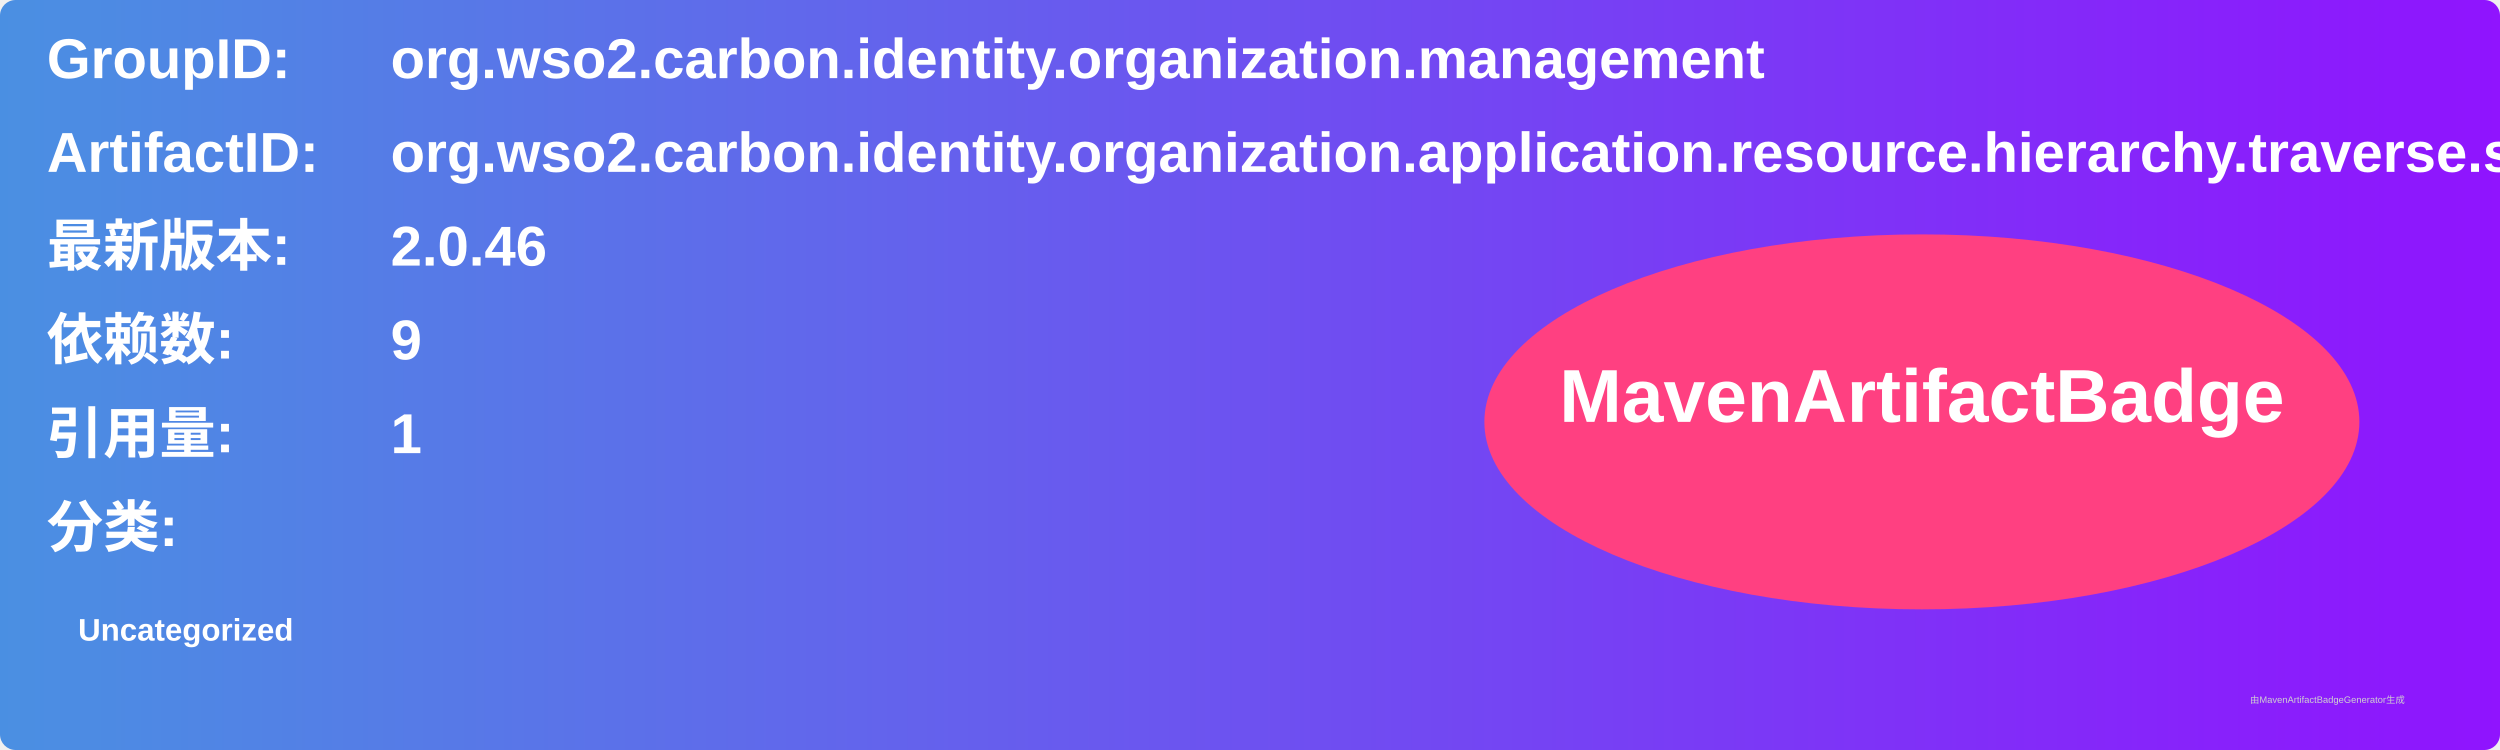
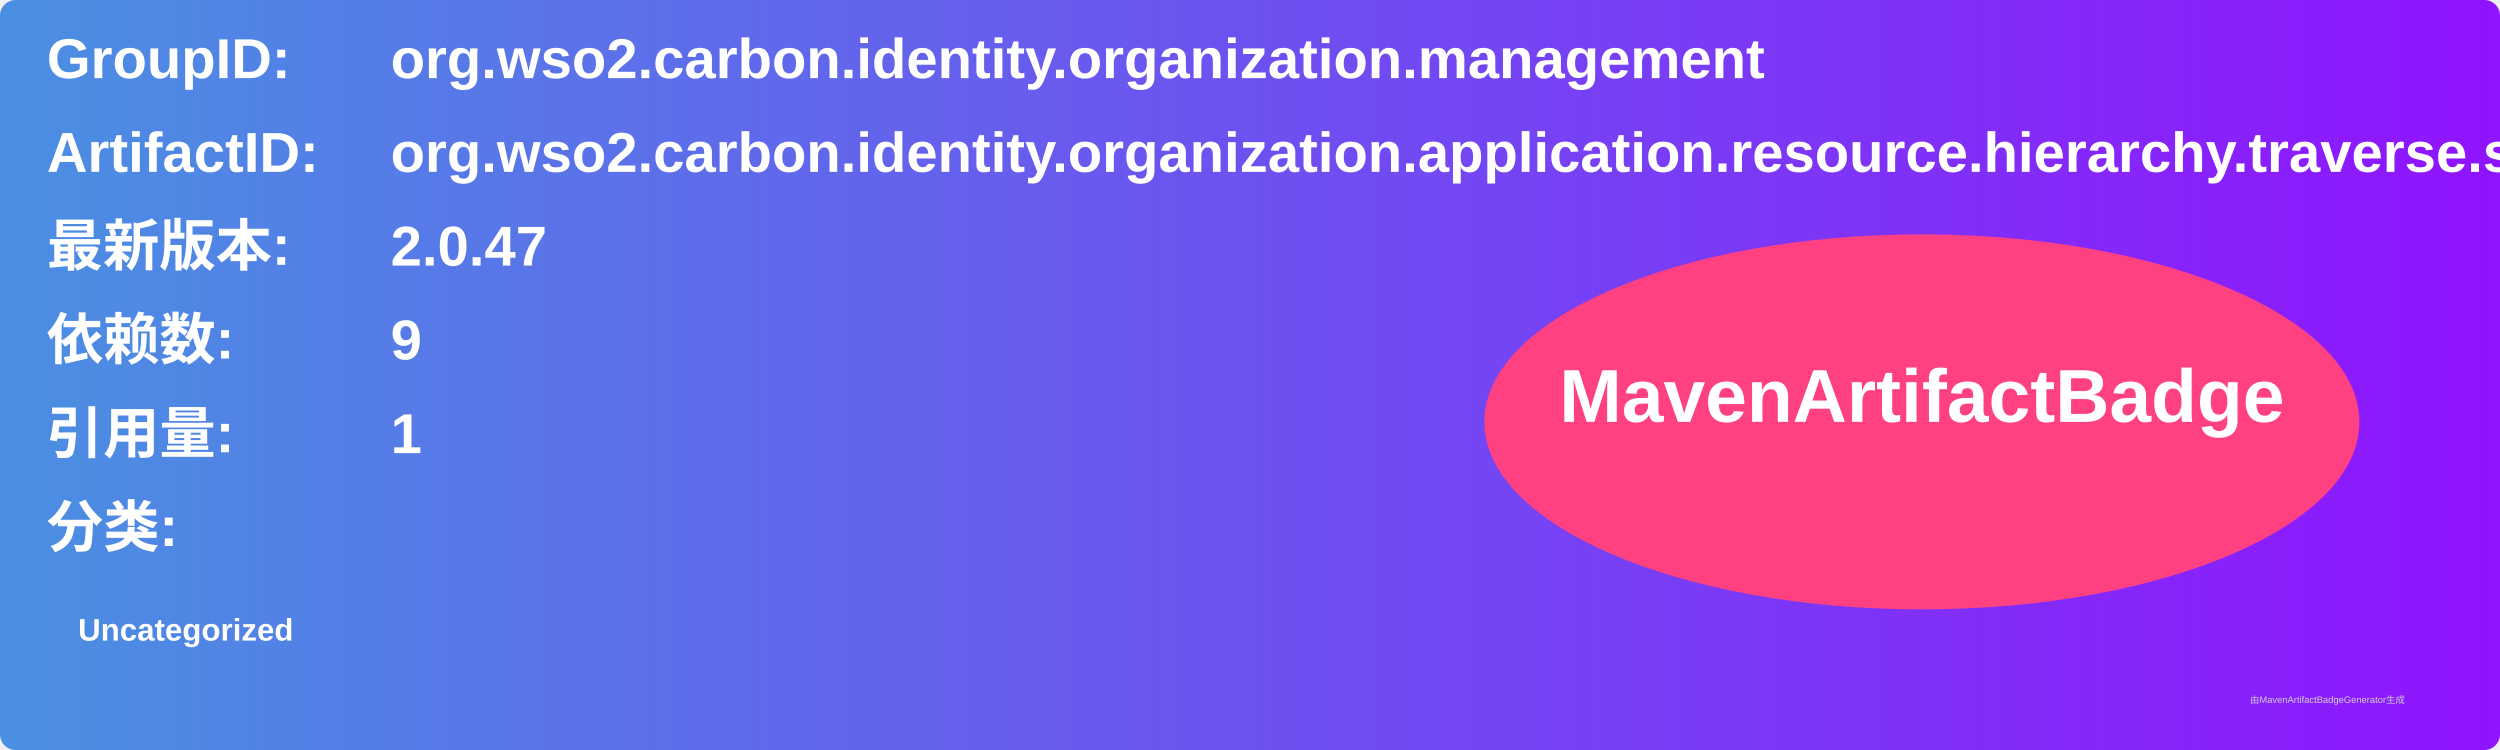
<svg xmlns="http://www.w3.org/2000/svg" width="800" height="240" viewBox="0 0 800 240">
  <linearGradient id="grad" x1="0%" y1="0%" x2="100%" y2="0%">
    <stop offset="0%" stop-color="#4a90e2" />
    <stop offset="100%" stop-color="#9013fe" />
  </linearGradient>
  <rect width="100%" height="100%" rx="5" ry="5" fill="url(#grad)" />
  <g transform="translate(15, 15)">
    <text x="0" y="10" font-family="Arial" font-size="18" fill="white" font-weight="bold" width="260">GroupID:</text>
    <text x="110" y="10" font-family="Arial" font-size="18" fill="white" font-weight="bold" width="460">org.wso2.carbon.identity.organization.management</text>
    <text x="0" y="40" font-family="Arial" font-size="18" fill="white" font-weight="bold" width="260">ArtifactID:</text>
    <text x="110" y="40" font-family="Arial" font-size="18" fill="white" font-weight="bold" width="460">org.wso2.carbon.identity.organization.application.resource.hierarchy.traverse.service</text>
    <text x="0" y="70" font-family="Arial" font-size="18" fill="white" font-weight="bold">最新版本:</text>
    <text x="110" y="70" font-family="Arial" font-size="18" fill="white" font-weight="bold">
-       <tspan font-weight="bold">2.0.46</tspan>
+       <tspan font-weight="bold">2.0.47</tspan>
    </text>
    <text x="0" y="100" font-family="Arial" font-size="18" fill="white" font-weight="bold">依赖数: </text>
    <text x="110" y="100" font-family="Arial" font-size="18" fill="white">
      <tspan font-weight="bold">9</tspan>
    </text>
    <text x="0" y="130" font-family="Arial" font-size="18" fill="white" font-weight="bold">引用量: </text>
    <text x="110" y="130" font-family="Arial" font-size="18" fill="white">
      <tspan font-weight="bold">1</tspan>
    </text>
    <text x="0" y="160" font-family="Arial" font-size="18" fill="white" font-weight="bold">分类:</text>
    <text x="10" y="190" font-family="Arial" font-size="10" fill="white">
      <tspan font-weight="bold">Uncategorized</tspan>
    </text>
    <ellipse cx="600" cy="120" rx="140" ry="60" fill="#ff4081" />
    <text x="600" y="120" text-anchor="middle" font-family="Arial" font-size="24" fill="white" font-weight="bold">MavenArtifactBadge</text>
  </g>
  <text x="720" y="225" font-family="Arial" font-size="3" fill="#d0d0d0">由MavenArtifactBadgeGenerator生成</text>
</svg>
